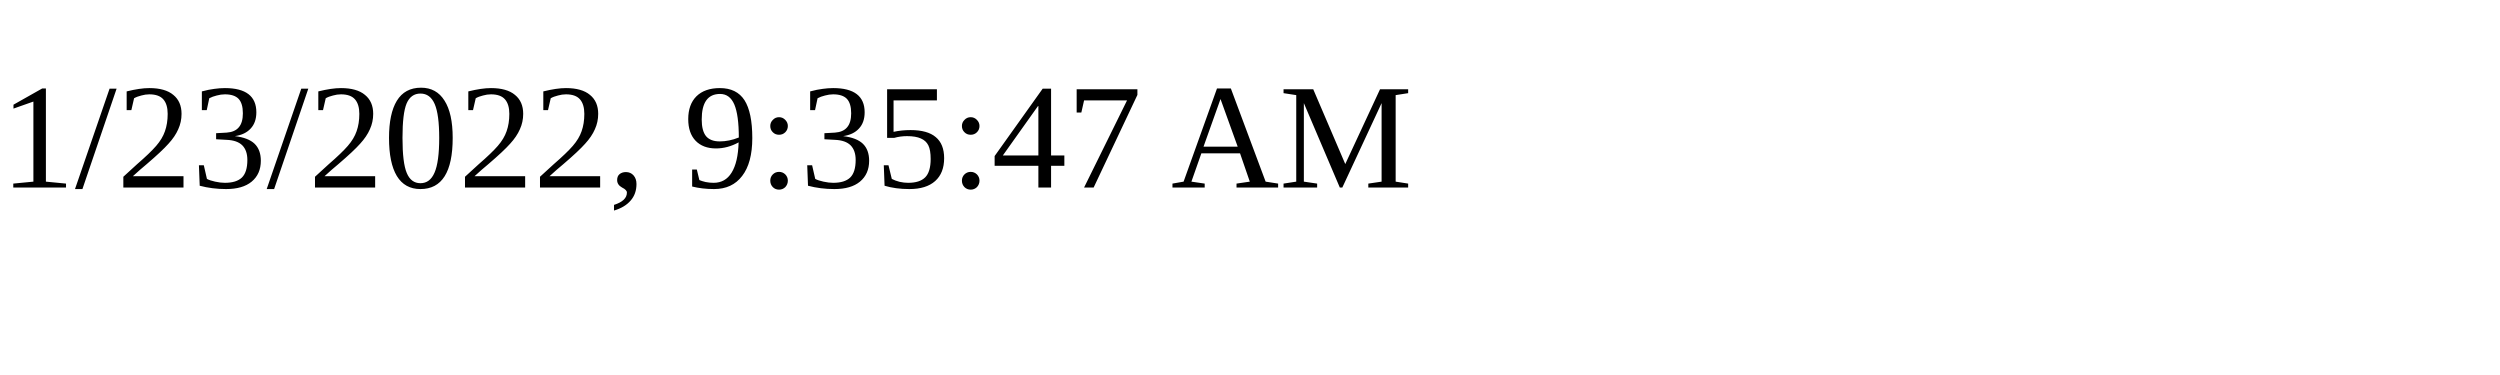
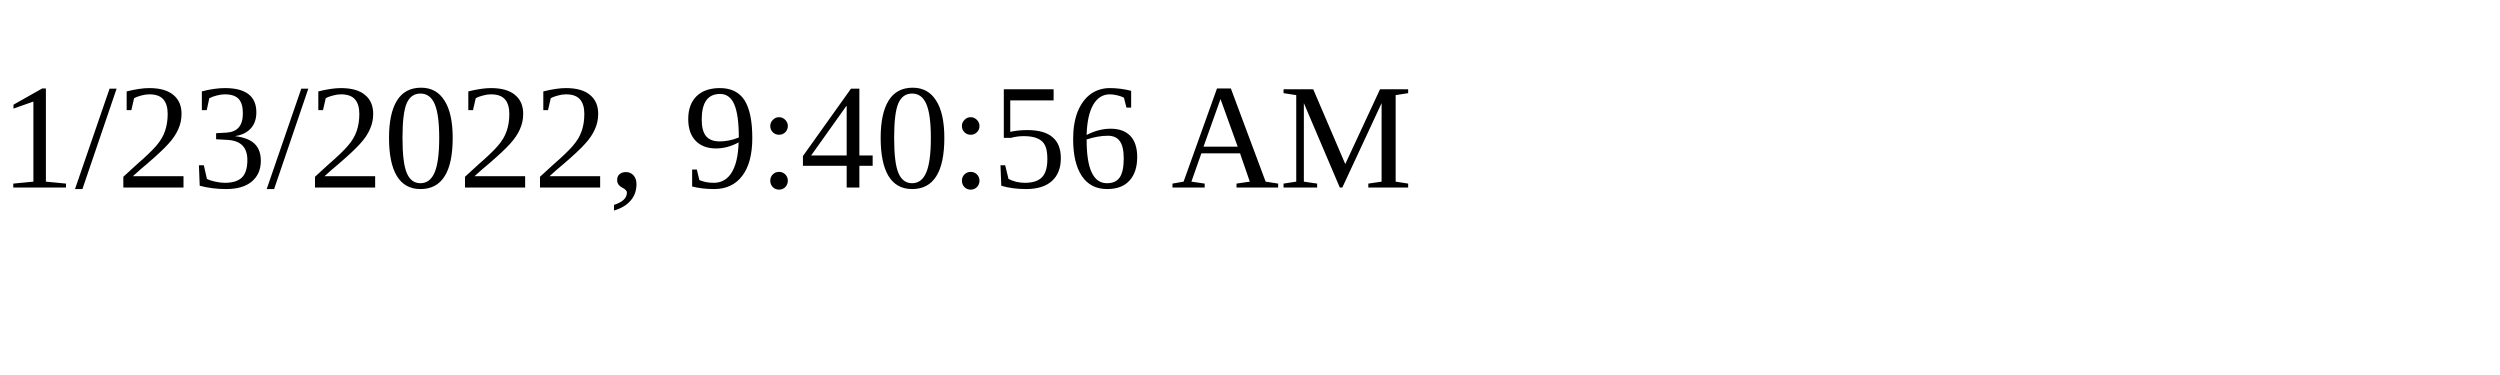
<svg xmlns="http://www.w3.org/2000/svg" height="30" width="200">
-   <text x="0" y="15">1/23/2022, 9:35:47 AM</text>
+   <text x="0" y="15">1/23/2022, 9:40:56 AM</text>
</svg>
